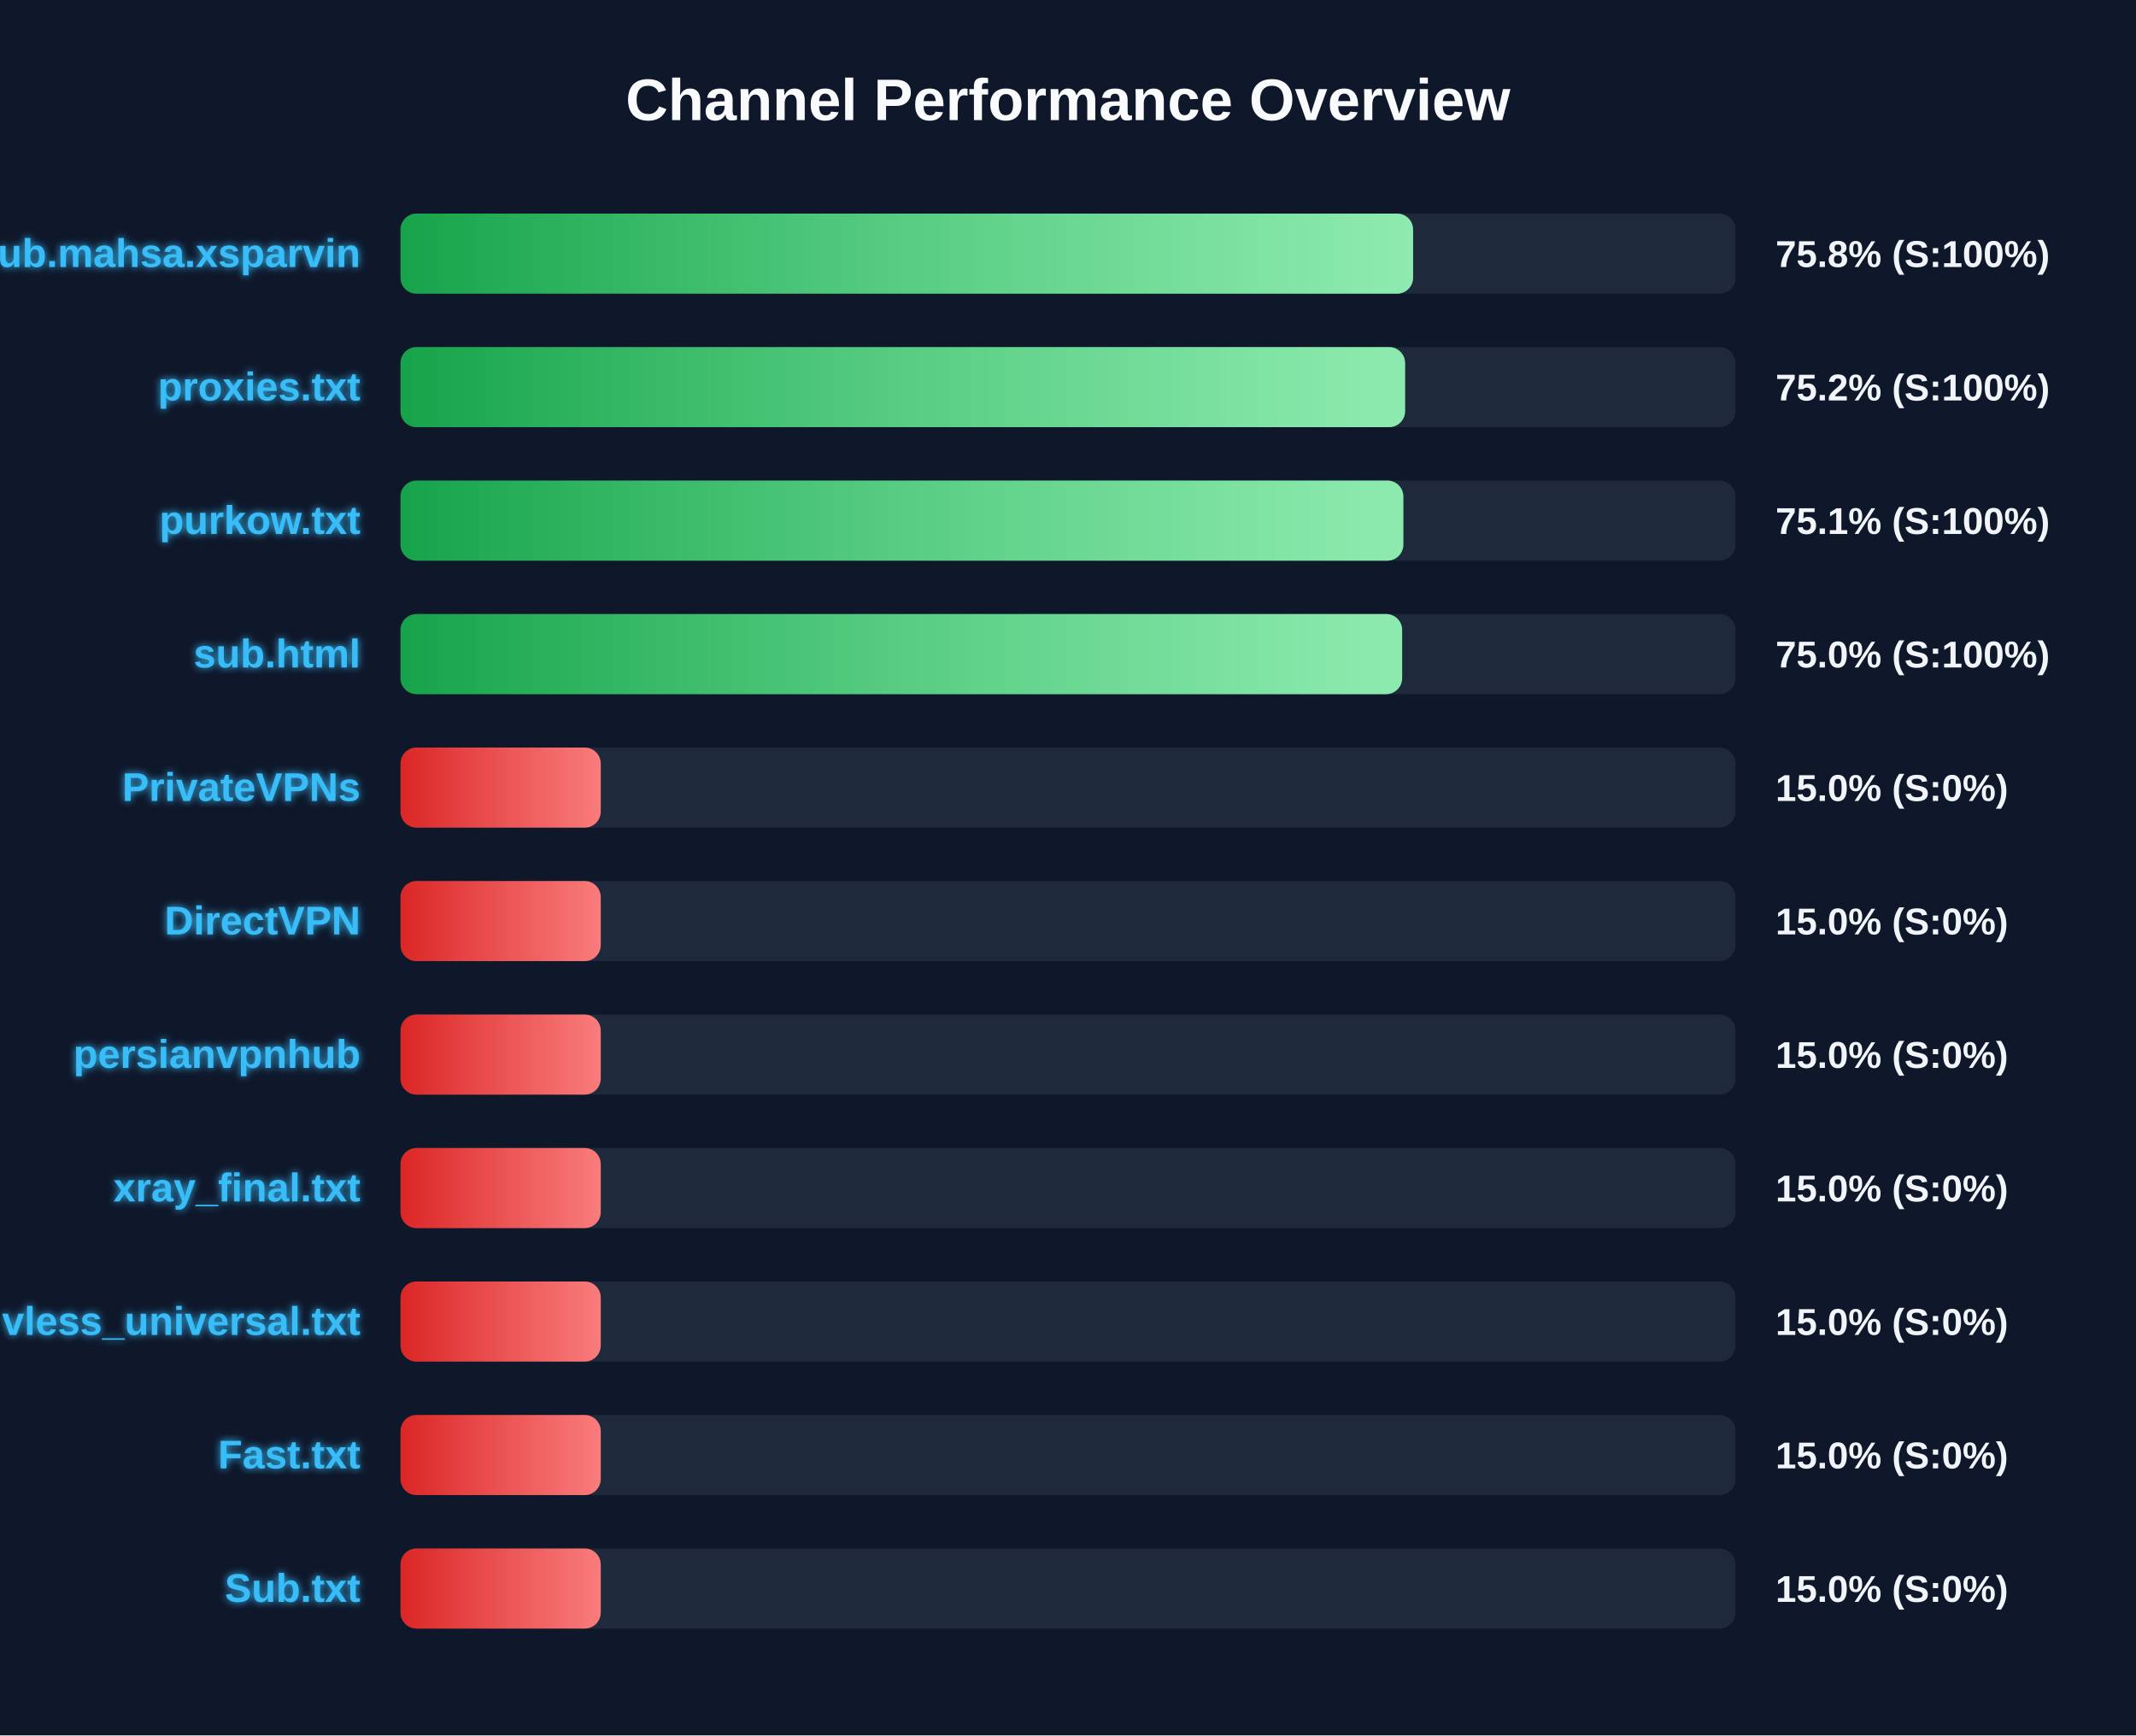
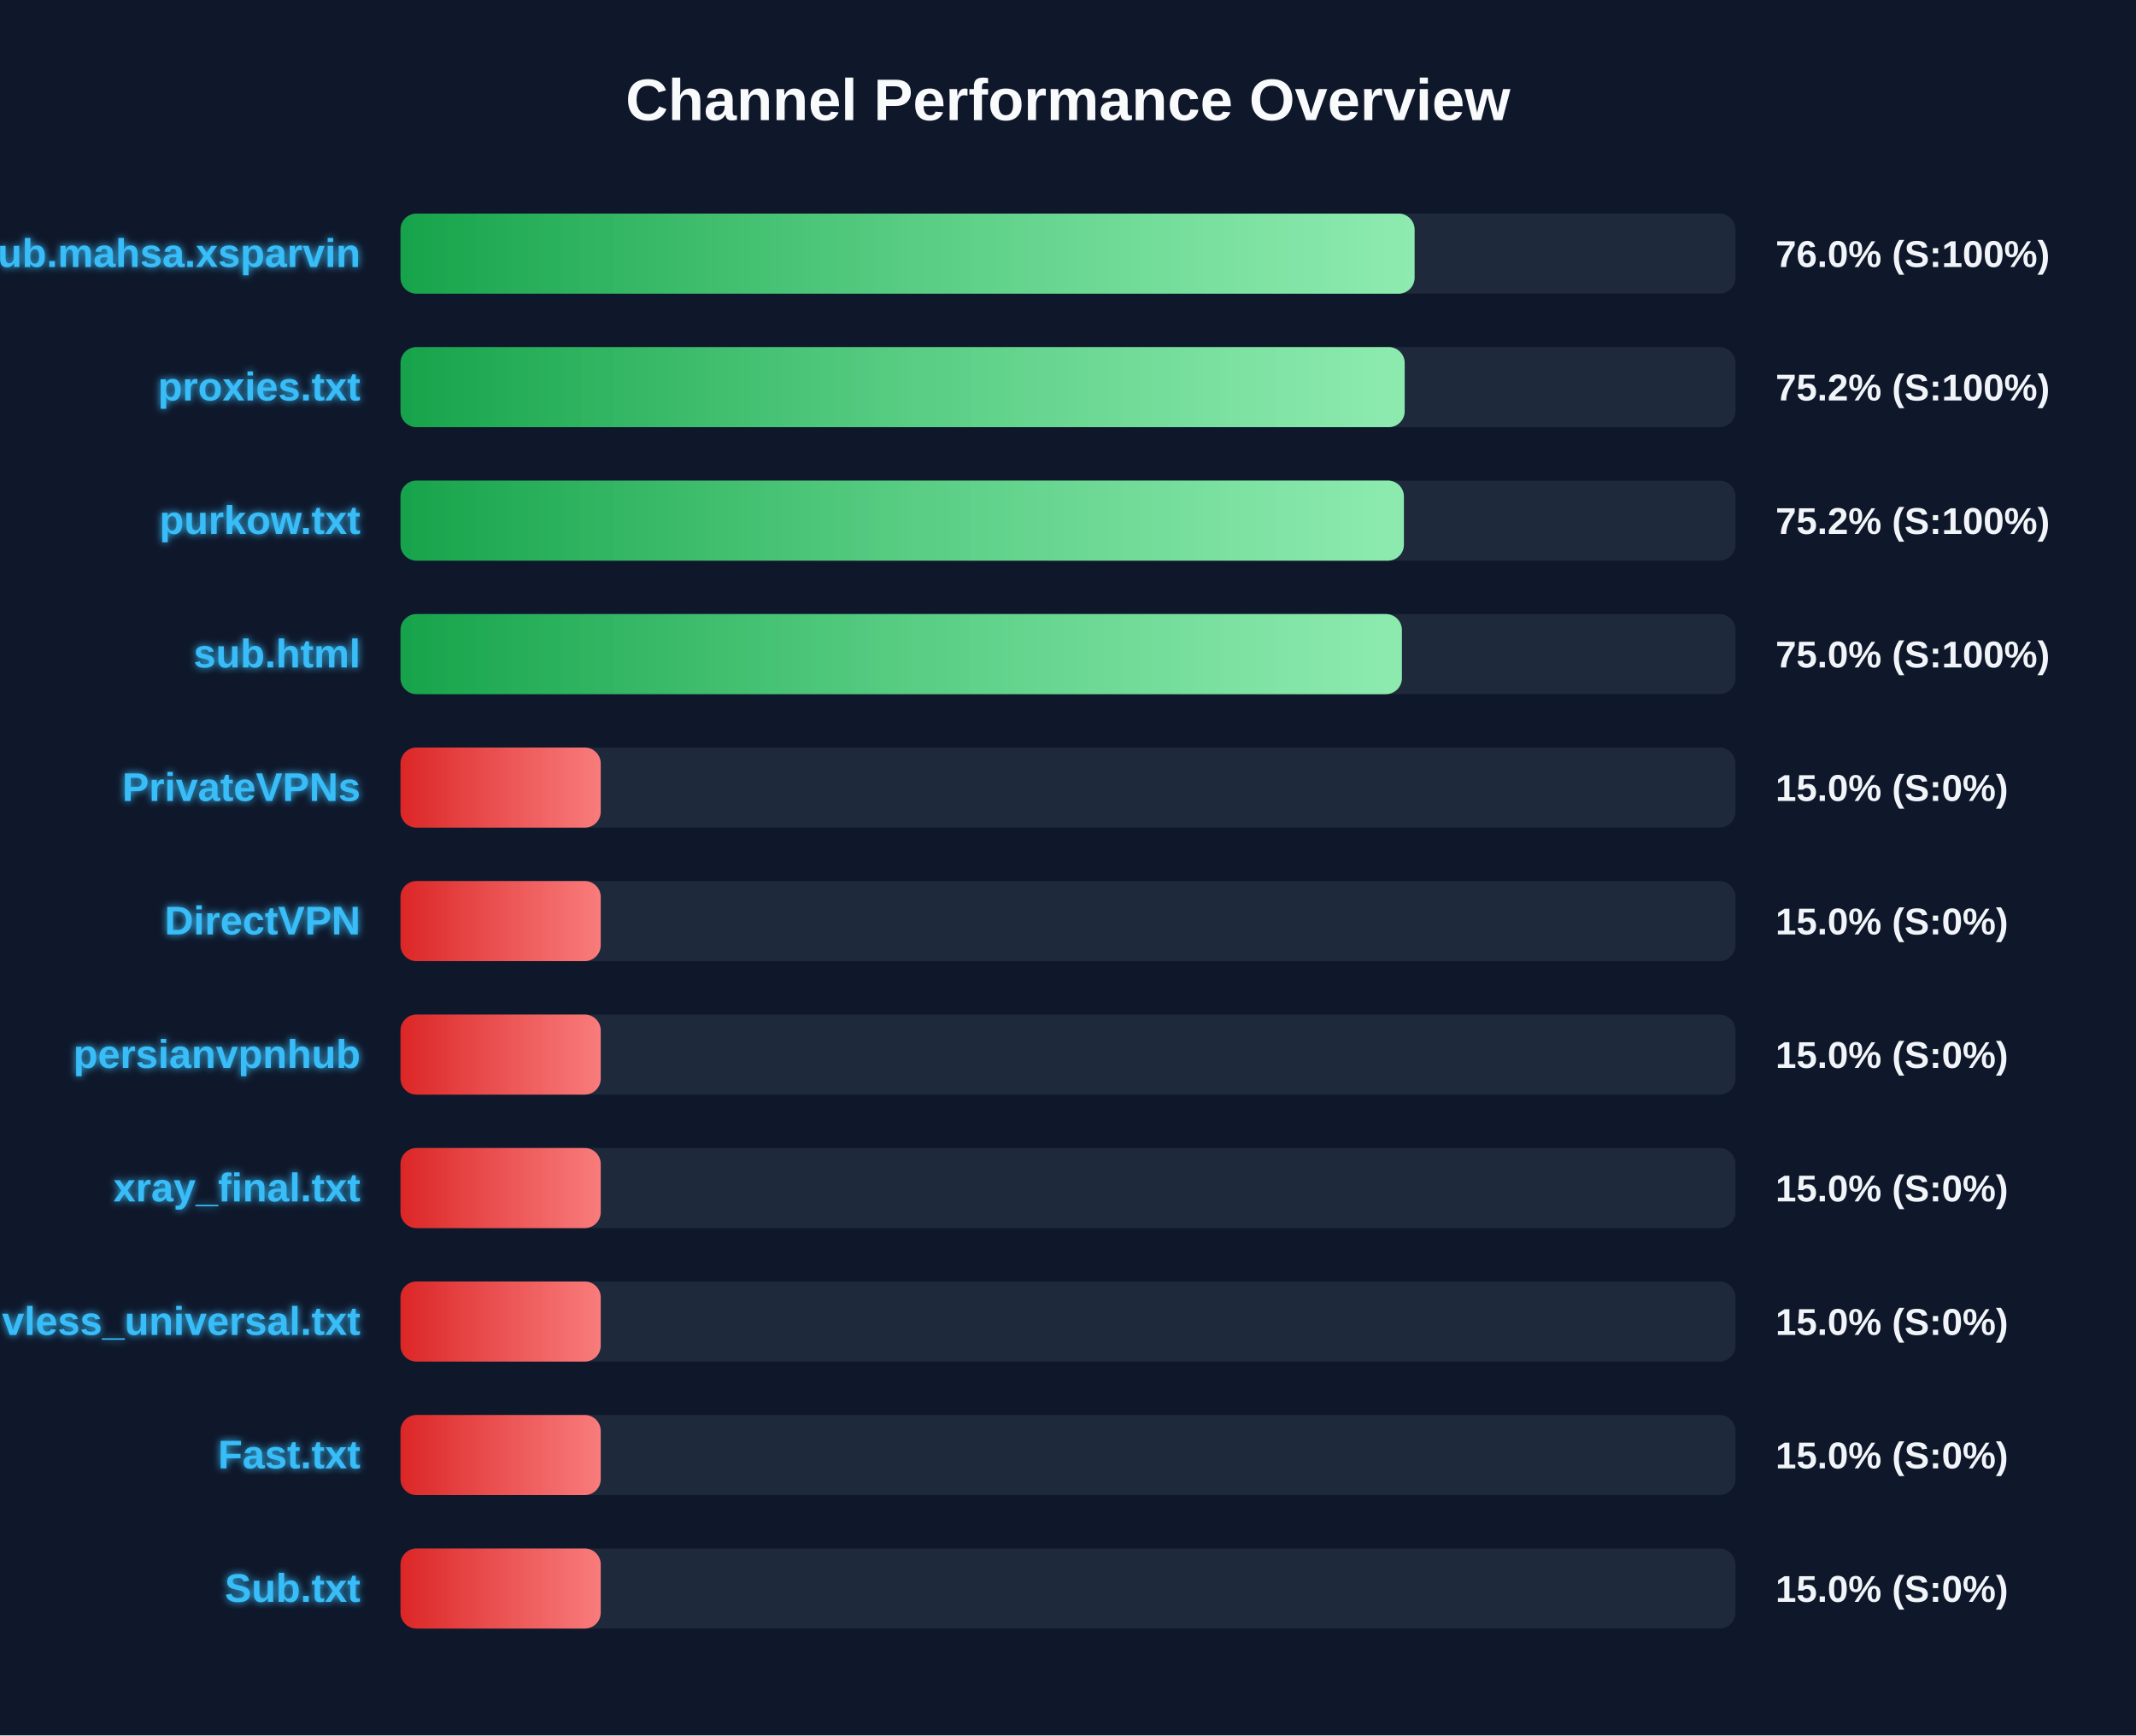
<svg xmlns="http://www.w3.org/2000/svg" width="800" height="650" version="1.1">
  <defs>
    <linearGradient id="grad-green" x1="0%" y1="0%" x2="100%" y2="0%">
      <stop offset="0%" stop-color="#16a34a" />
      <stop offset="100%" stop-color="#4ade80" />
    </linearGradient>
    <linearGradient id="grad-yellow" x1="0%" y1="0%" x2="100%" y2="0%">
      <stop offset="0%" stop-color="#ca8a04" />
      <stop offset="100%" stop-color="#fde047" />
    </linearGradient>
    <linearGradient id="grad-red" x1="0%" y1="0%" x2="100%" y2="0%">
      <stop offset="0%" stop-color="#dc2626" />
      <stop offset="100%" stop-color="#f87171" />
    </linearGradient>
    <linearGradient id="shimmer" x1="0%" y1="0%" x2="100%" y2="0%">
      <stop offset="0%" stop-color="rgba(255,255,255,0)" />
      <stop offset="50%" stop-color="rgba(255,255,255,0.4)" />
      <stop offset="100%" stop-color="rgba(255,255,255,0)" />
    </linearGradient>
    <filter id="glow" x="-20%" y="-20%" width="140%" height="140%">
      <feGaussianBlur stdDeviation="1.5" result="blur" />
      <feComposite in="SourceGraphic" in2="blur" operator="over" />
    </filter>
  </defs>
  <style>
        .bg-rect { fill: #0f172a; }
        .title { font: bold 22px 'Segoe UI', Arial, sans-serif; fill: #f8fafc; }
        .row { font: bold 15px 'Segoe UI', Arial, sans-serif; fill: #38bdf8; filter: url(#glow); }
        .score { font: bold 14px 'Segoe UI', Arial, sans-serif; fill: #f1f5f9; }
        @keyframes shimmer-anim {
            0% { transform: translateX(-100%); }
            100% { transform: translateX(200%); }
        }
        .shimmer-rect {
            animation: shimmer-anim 2.5s infinite linear;
        }
    </style>
  <rect width="100%" height="100%" class="bg-rect" />
  <text x="400" y="45" text-anchor="middle" class="title">Channel Performance Overview</text>
  <rect x="150" y="80" width="500" height="30" fill="#1e293b" rx="6" />
  <clipPath id="clip-0">
-     <rect x="150" y="80" width="379.25" height="30" rx="6" />
+     <rect x="150" y="80" width="379.8" height="30" rx="6" />
  </clipPath>
-   <rect x="150" y="80" width="379.25" height="30" fill="url(#grad-green)" rx="6" />
+   <rect x="150" y="80" width="379.8" height="30" fill="url(#grad-green)" rx="6" />
  <g clip-path="url(#clip-0)">
    <rect x="150" y="80" width="100%" height="30" fill="url(#shimmer)" class="shimmer-rect" />
  </g>
  <text x="135" y="100" text-anchor="end" class="row">Sub.mahsa.xsparvin</text>
-   <text x="665" y="100" text-anchor="start" class="score">75.8% (S:100%)</text>
+   <text x="665" y="100" text-anchor="start" class="score">76.0% (S:100%)</text>
  <rect x="150" y="130" width="500" height="30" fill="#1e293b" rx="6" />
  <clipPath id="clip-1">
-     <rect x="150" y="130" width="376.25" height="30" rx="6" />
+     <rect x="150" y="130" width="376.1" height="30" rx="6" />
  </clipPath>
-   <rect x="150" y="130" width="376.25" height="30" fill="url(#grad-green)" rx="6" />
+   <rect x="150" y="130" width="376.1" height="30" fill="url(#grad-green)" rx="6" />
  <g clip-path="url(#clip-1)">
    <rect x="150" y="130" width="100%" height="30" fill="url(#shimmer)" class="shimmer-rect" />
  </g>
  <text x="135" y="150" text-anchor="end" class="row">proxies.txt</text>
  <text x="665" y="150" text-anchor="start" class="score">75.2% (S:100%)</text>
  <rect x="150" y="180" width="500" height="30" fill="#1e293b" rx="6" />
  <clipPath id="clip-2">
-     <rect x="150" y="180" width="375.6" height="30" rx="6" />
+     <rect x="150" y="180" width="375.8" height="30" rx="6" />
  </clipPath>
-   <rect x="150" y="180" width="375.6" height="30" fill="url(#grad-green)" rx="6" />
+   <rect x="150" y="180" width="375.8" height="30" fill="url(#grad-green)" rx="6" />
  <g clip-path="url(#clip-2)">
    <rect x="150" y="180" width="100%" height="30" fill="url(#shimmer)" class="shimmer-rect" />
  </g>
  <text x="135" y="200" text-anchor="end" class="row">purkow.txt</text>
-   <text x="665" y="200" text-anchor="start" class="score">75.1% (S:100%)</text>
+   <text x="665" y="200" text-anchor="start" class="score">75.2% (S:100%)</text>
  <rect x="150" y="230" width="500" height="30" fill="#1e293b" rx="6" />
  <clipPath id="clip-3">
-     <rect x="150" y="230" width="375.15" height="30" rx="6" />
+     <rect x="150" y="230" width="375.05" height="30" rx="6" />
  </clipPath>
-   <rect x="150" y="230" width="375.15" height="30" fill="url(#grad-green)" rx="6" />
+   <rect x="150" y="230" width="375.05" height="30" fill="url(#grad-green)" rx="6" />
  <g clip-path="url(#clip-3)">
    <rect x="150" y="230" width="100%" height="30" fill="url(#shimmer)" class="shimmer-rect" />
  </g>
  <text x="135" y="250" text-anchor="end" class="row">sub.html</text>
  <text x="665" y="250" text-anchor="start" class="score">75.0% (S:100%)</text>
  <rect x="150" y="280" width="500" height="30" fill="#1e293b" rx="6" />
  <clipPath id="clip-4">
    <rect x="150" y="280" width="75.0" height="30" rx="6" />
  </clipPath>
  <rect x="150" y="280" width="75.0" height="30" fill="url(#grad-red)" rx="6" />
  <g clip-path="url(#clip-4)">
    <rect x="150" y="280" width="100%" height="30" fill="url(#shimmer)" class="shimmer-rect" />
  </g>
  <text x="135" y="300" text-anchor="end" class="row">PrivateVPNs</text>
  <text x="665" y="300" text-anchor="start" class="score">15.0% (S:0%)</text>
  <rect x="150" y="330" width="500" height="30" fill="#1e293b" rx="6" />
  <clipPath id="clip-5">
    <rect x="150" y="330" width="75.0" height="30" rx="6" />
  </clipPath>
  <rect x="150" y="330" width="75.0" height="30" fill="url(#grad-red)" rx="6" />
  <g clip-path="url(#clip-5)">
    <rect x="150" y="330" width="100%" height="30" fill="url(#shimmer)" class="shimmer-rect" />
  </g>
  <text x="135" y="350" text-anchor="end" class="row">DirectVPN</text>
  <text x="665" y="350" text-anchor="start" class="score">15.0% (S:0%)</text>
  <rect x="150" y="380" width="500" height="30" fill="#1e293b" rx="6" />
  <clipPath id="clip-6">
    <rect x="150" y="380" width="75.0" height="30" rx="6" />
  </clipPath>
  <rect x="150" y="380" width="75.0" height="30" fill="url(#grad-red)" rx="6" />
  <g clip-path="url(#clip-6)">
    <rect x="150" y="380" width="100%" height="30" fill="url(#shimmer)" class="shimmer-rect" />
  </g>
  <text x="135" y="400" text-anchor="end" class="row">persianvpnhub</text>
  <text x="665" y="400" text-anchor="start" class="score">15.0% (S:0%)</text>
  <rect x="150" y="430" width="500" height="30" fill="#1e293b" rx="6" />
  <clipPath id="clip-7">
    <rect x="150" y="430" width="75.0" height="30" rx="6" />
  </clipPath>
  <rect x="150" y="430" width="75.0" height="30" fill="url(#grad-red)" rx="6" />
  <g clip-path="url(#clip-7)">
    <rect x="150" y="430" width="100%" height="30" fill="url(#shimmer)" class="shimmer-rect" />
  </g>
  <text x="135" y="450" text-anchor="end" class="row">xray_final.txt</text>
  <text x="665" y="450" text-anchor="start" class="score">15.0% (S:0%)</text>
  <rect x="150" y="480" width="500" height="30" fill="#1e293b" rx="6" />
  <clipPath id="clip-8">
    <rect x="150" y="480" width="75.0" height="30" rx="6" />
  </clipPath>
  <rect x="150" y="480" width="75.0" height="30" fill="url(#grad-red)" rx="6" />
  <g clip-path="url(#clip-8)">
    <rect x="150" y="480" width="100%" height="30" fill="url(#shimmer)" class="shimmer-rect" />
  </g>
  <text x="135" y="500" text-anchor="end" class="row">vless_universal.txt</text>
  <text x="665" y="500" text-anchor="start" class="score">15.0% (S:0%)</text>
  <rect x="150" y="530" width="500" height="30" fill="#1e293b" rx="6" />
  <clipPath id="clip-9">
    <rect x="150" y="530" width="75.0" height="30" rx="6" />
  </clipPath>
  <rect x="150" y="530" width="75.0" height="30" fill="url(#grad-red)" rx="6" />
  <g clip-path="url(#clip-9)">
    <rect x="150" y="530" width="100%" height="30" fill="url(#shimmer)" class="shimmer-rect" />
  </g>
  <text x="135" y="550" text-anchor="end" class="row">Fast.txt</text>
  <text x="665" y="550" text-anchor="start" class="score">15.0% (S:0%)</text>
  <rect x="150" y="580" width="500" height="30" fill="#1e293b" rx="6" />
  <clipPath id="clip-10">
    <rect x="150" y="580" width="75.0" height="30" rx="6" />
  </clipPath>
  <rect x="150" y="580" width="75.0" height="30" fill="url(#grad-red)" rx="6" />
  <g clip-path="url(#clip-10)">
    <rect x="150" y="580" width="100%" height="30" fill="url(#shimmer)" class="shimmer-rect" />
  </g>
  <text x="135" y="600" text-anchor="end" class="row">Sub.txt</text>
  <text x="665" y="600" text-anchor="start" class="score">15.0% (S:0%)</text>
</svg>
